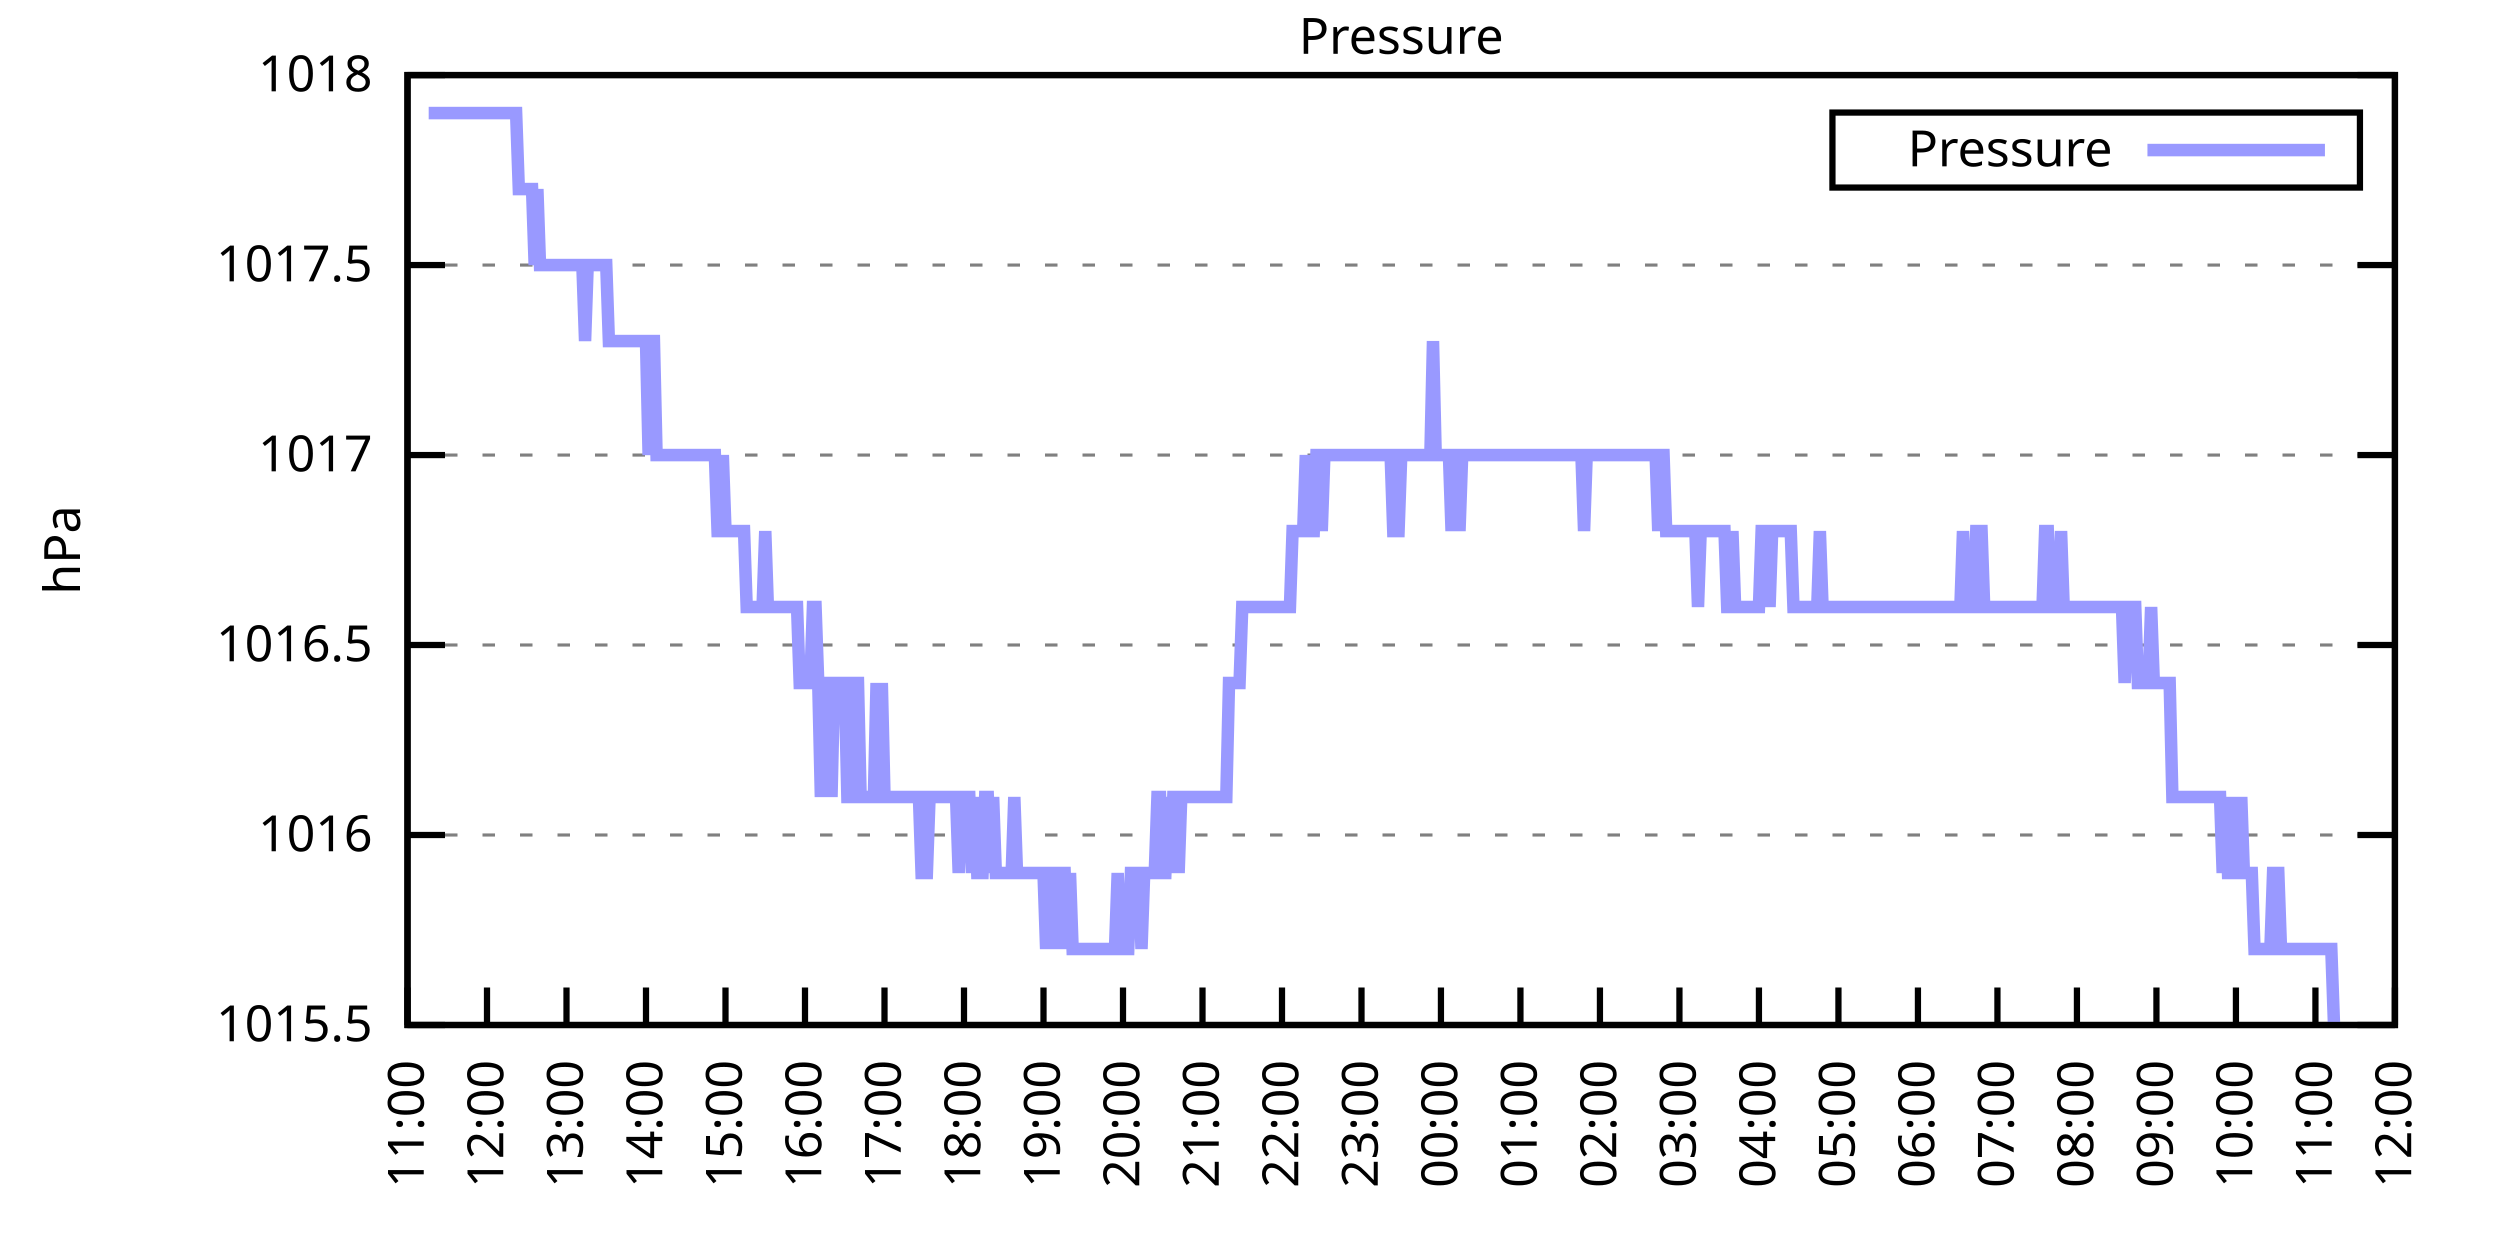
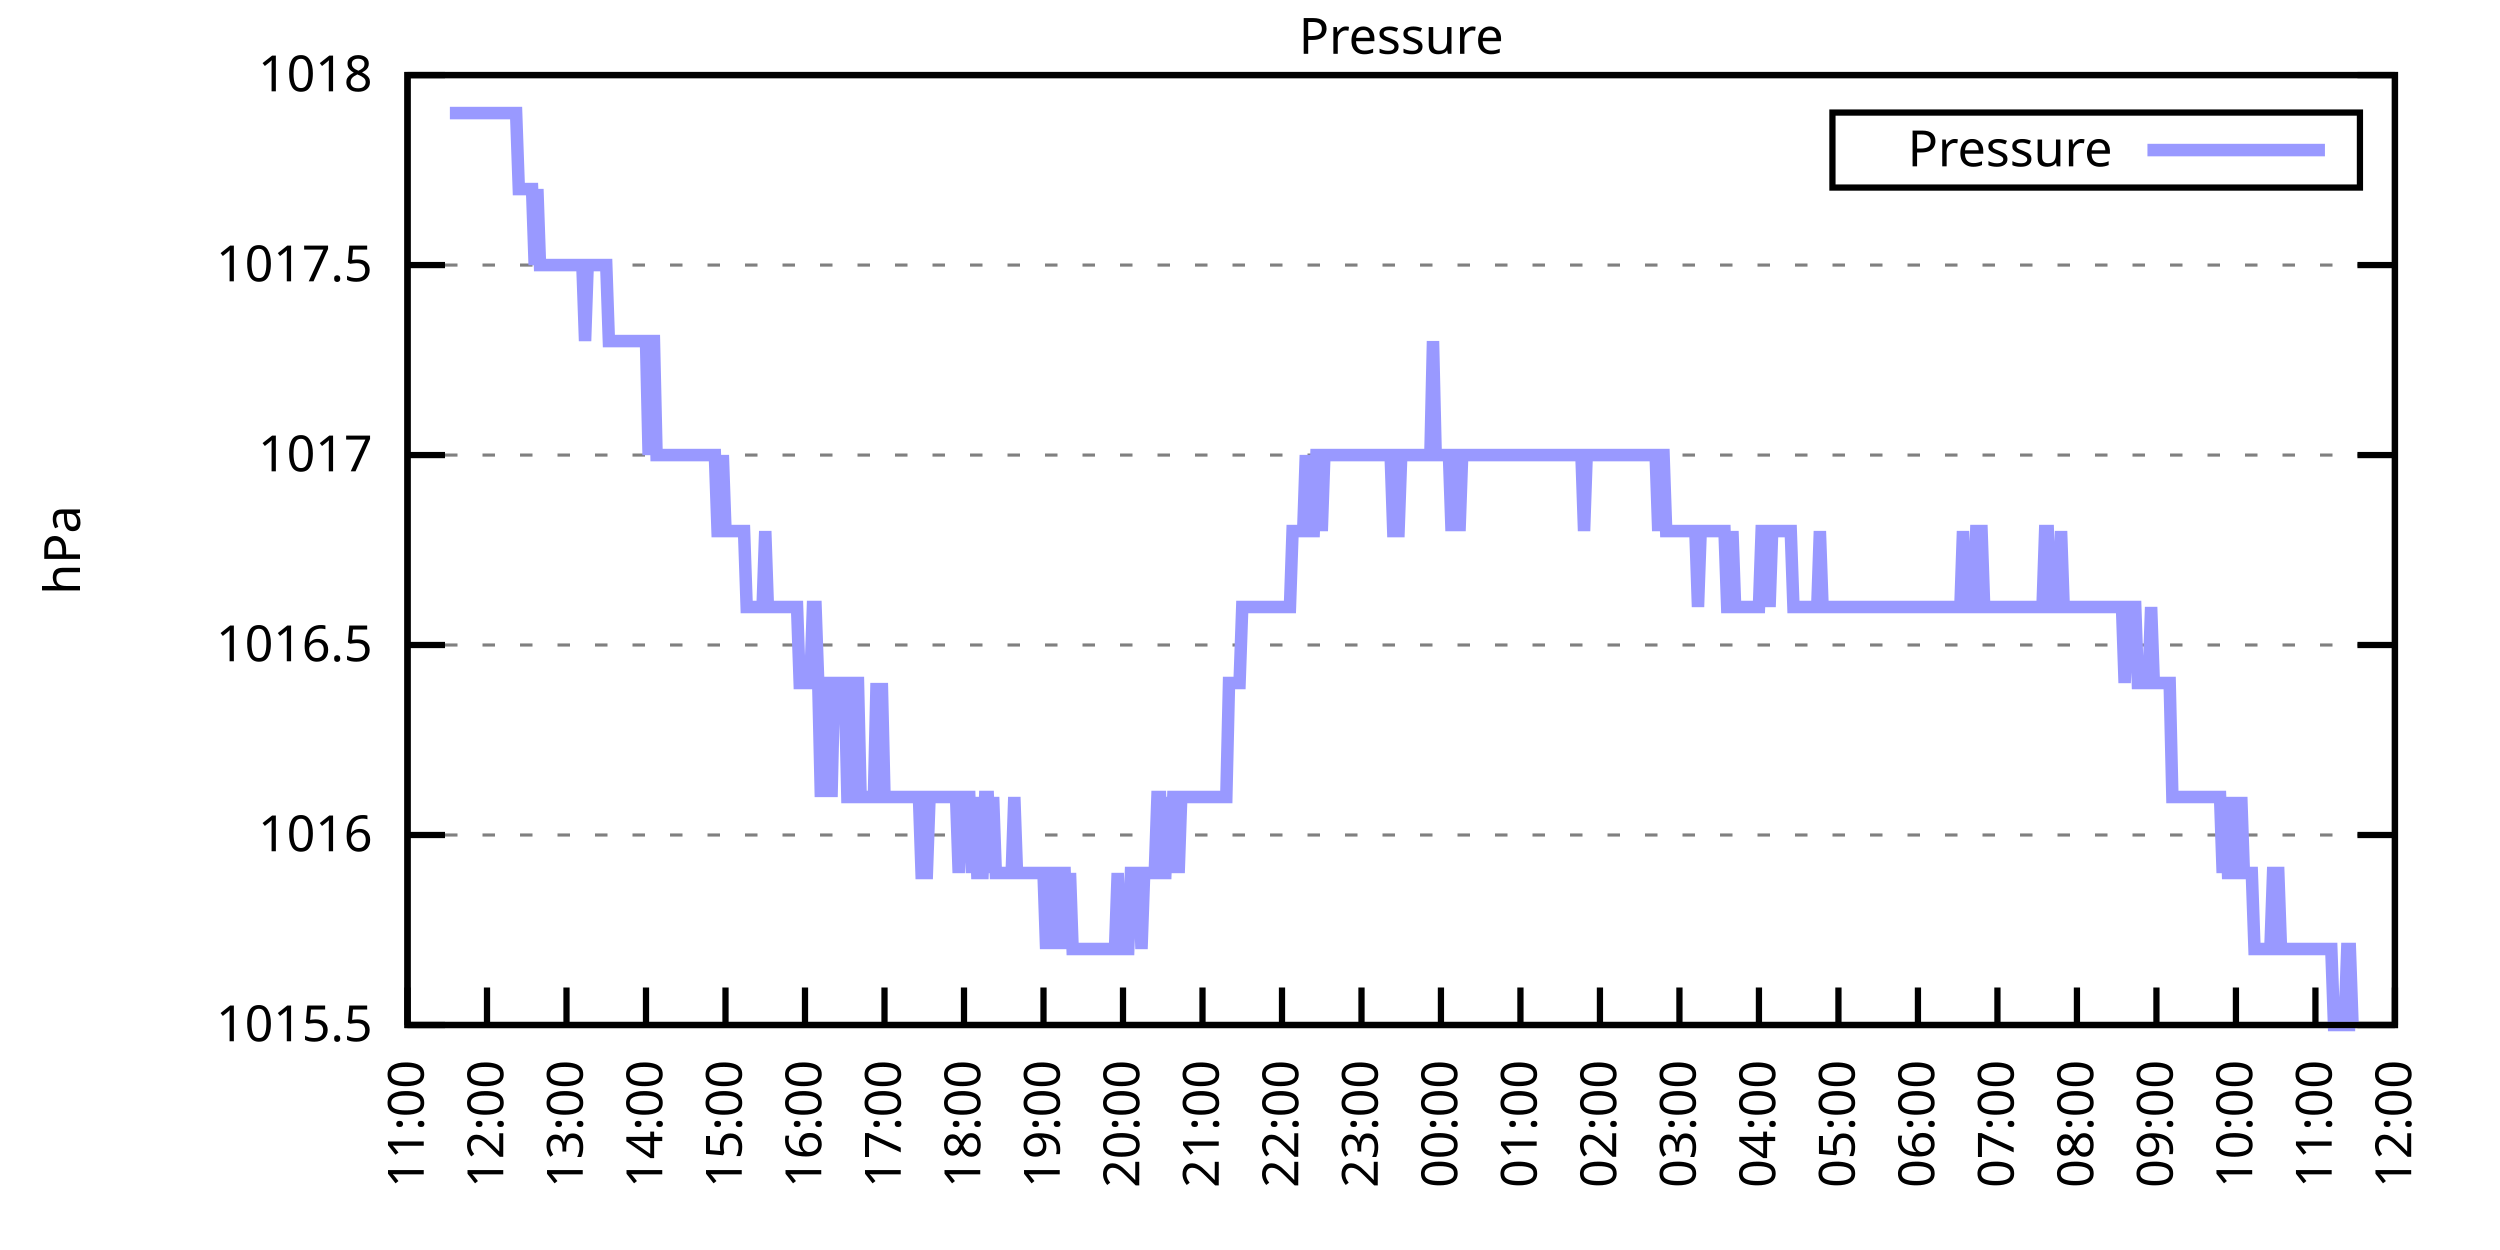
<svg xmlns="http://www.w3.org/2000/svg" xmlns:xlink="http://www.w3.org/1999/xlink" width="400" height="200" viewBox="0 0 400 200">
  <g id="gnuplot_canvas">
    <rect x="0" y="0" width="400" height="200" fill="none" />
    <defs>
      <circle id="gpDot" r="0.5" stroke-width="0.5" stroke="currentColor" />
      <path id="gpPt0" stroke-width="0.333" stroke="currentColor" d="M-1,0 h2 M0,-1 v2" />
      <path id="gpPt1" stroke-width="0.333" stroke="currentColor" d="M-1,-1 L1,1 M1,-1 L-1,1" />
      <path id="gpPt2" stroke-width="0.333" stroke="currentColor" d="M-1,0 L1,0 M0,-1 L0,1 M-1,-1 L1,1 M-1,1 L1,-1" />
      <rect id="gpPt3" stroke-width="0.333" stroke="currentColor" x="-1" y="-1" width="2" height="2" />
      <rect id="gpPt4" stroke-width="0.333" stroke="currentColor" fill="currentColor" x="-1" y="-1" width="2" height="2" />
      <circle id="gpPt5" stroke-width="0.333" stroke="currentColor" cx="0" cy="0" r="1" />
      <use xlink:href="#gpPt5" id="gpPt6" fill="currentColor" stroke="none" />
      <path id="gpPt7" stroke-width="0.333" stroke="currentColor" d="M0,-1.33 L-1.33,0.67 L1.33,0.67 z" />
      <use xlink:href="#gpPt7" id="gpPt8" fill="currentColor" stroke="none" />
      <use xlink:href="#gpPt7" id="gpPt9" stroke="currentColor" transform="rotate(180)" />
      <use xlink:href="#gpPt9" id="gpPt10" fill="currentColor" stroke="none" />
      <use xlink:href="#gpPt3" id="gpPt11" stroke="currentColor" transform="rotate(45)" />
      <use xlink:href="#gpPt11" id="gpPt12" fill="currentColor" stroke="none" />
      <path id="gpPt13" stroke-width="0.333" stroke="currentColor" d="M0,1.330 L1.265,0.411 L0.782,-1.067 L-0.782,-1.076 L-1.265,0.411 z" />
      <use xlink:href="#gpPt13" id="gpPt14" fill="currentColor" stroke="none" />
      <filter id="textbox" filterUnits="objectBoundingBox" x="0" y="0" height="1" width="1">
        <feFlood flood-color="white" flood-opacity="1" result="bgnd" />
        <feComposite in="SourceGraphic" in2="bgnd" operator="atop" />
      </filter>
      <filter id="greybox" filterUnits="objectBoundingBox" x="0" y="0" height="1" width="1">
        <feFlood flood-color="lightgrey" flood-opacity="1" result="grey" />
        <feComposite in="SourceGraphic" in2="grey" operator="atop" />
      </filter>
    </defs>
    <g fill="none" color="white" stroke="currentColor" stroke-width="1.00" stroke-linecap="butt" stroke-linejoin="miter">
</g>
    <g fill="none" color="black" stroke="currentColor" stroke-width="1.00" stroke-linecap="butt" stroke-linejoin="miter">
      <g stroke="none" shape-rendering="crispEdges">
        <polygon fill="rgb(255, 255, 255)" points="65.20,164.00 383.18,164.00 383.18,12.02 65.20,12.02 " />
      </g>
    </g>
    <g fill="none" color="black" stroke="currentColor" stroke-width="1.00" stroke-linecap="butt" stroke-linejoin="miter">
</g>
    <g fill="none" color="black" stroke="black" stroke-width="0.50" stroke-linecap="butt" stroke-linejoin="miter">
</g>
    <g fill="none" color="gray" stroke="currentColor" stroke-width="0.50" stroke-linecap="butt" stroke-linejoin="miter">
      <path stroke="gray" stroke-dasharray="2,4" class="gridline" d="M65.20,164.00 L383.19,164.00  " />
    </g>
    <g fill="none" color="gray" stroke="gray" stroke-width="1.00" stroke-linecap="butt" stroke-linejoin="miter">
</g>
    <g fill="none" color="black" stroke="currentColor" stroke-width="1.00" stroke-linecap="butt" stroke-linejoin="miter">
      <path stroke="black" d="M65.20,164.00 L71.20,164.00 M383.19,164.00 L377.19,164.00  " />
      <g transform="translate(59.60,166.60)" stroke="none" fill="black" font-family="Sans" font-size="8.00" text-anchor="end">
        <text>
          <tspan font-family="Sans"> 1015.5</tspan>
        </text>
      </g>
    </g>
    <g fill="none" color="black" stroke="currentColor" stroke-width="1.00" stroke-linecap="butt" stroke-linejoin="miter">
</g>
    <g fill="none" color="black" stroke="black" stroke-width="0.50" stroke-linecap="butt" stroke-linejoin="miter">
</g>
    <g fill="none" color="gray" stroke="currentColor" stroke-width="0.50" stroke-linecap="butt" stroke-linejoin="miter">
      <path stroke="gray" stroke-dasharray="2,4" class="gridline" d="M65.20,133.60 L383.19,133.60  " />
    </g>
    <g fill="none" color="gray" stroke="gray" stroke-width="1.00" stroke-linecap="butt" stroke-linejoin="miter">
</g>
    <g fill="none" color="black" stroke="currentColor" stroke-width="1.00" stroke-linecap="butt" stroke-linejoin="miter">
      <path stroke="black" d="M65.20,133.60 L71.20,133.60 M383.19,133.60 L377.19,133.60  " />
      <g transform="translate(59.60,136.20)" stroke="none" fill="black" font-family="Sans" font-size="8.00" text-anchor="end">
        <text>
          <tspan font-family="Sans"> 1016</tspan>
        </text>
      </g>
    </g>
    <g fill="none" color="black" stroke="currentColor" stroke-width="1.00" stroke-linecap="butt" stroke-linejoin="miter">
</g>
    <g fill="none" color="black" stroke="black" stroke-width="0.50" stroke-linecap="butt" stroke-linejoin="miter">
</g>
    <g fill="none" color="gray" stroke="currentColor" stroke-width="0.50" stroke-linecap="butt" stroke-linejoin="miter">
      <path stroke="gray" stroke-dasharray="2,4" class="gridline" d="M65.20,103.20 L383.19,103.20  " />
    </g>
    <g fill="none" color="gray" stroke="gray" stroke-width="1.00" stroke-linecap="butt" stroke-linejoin="miter">
</g>
    <g fill="none" color="black" stroke="currentColor" stroke-width="1.00" stroke-linecap="butt" stroke-linejoin="miter">
      <path stroke="black" d="M65.20,103.20 L71.20,103.20 M383.19,103.20 L377.19,103.20  " />
      <g transform="translate(59.60,105.80)" stroke="none" fill="black" font-family="Sans" font-size="8.00" text-anchor="end">
        <text>
          <tspan font-family="Sans"> 1016.5</tspan>
        </text>
      </g>
    </g>
    <g fill="none" color="black" stroke="currentColor" stroke-width="1.00" stroke-linecap="butt" stroke-linejoin="miter">
</g>
    <g fill="none" color="black" stroke="black" stroke-width="0.50" stroke-linecap="butt" stroke-linejoin="miter">
</g>
    <g fill="none" color="gray" stroke="currentColor" stroke-width="0.50" stroke-linecap="butt" stroke-linejoin="miter">
      <path stroke="gray" stroke-dasharray="2,4" class="gridline" d="M65.20,72.81 L383.19,72.81  " />
    </g>
    <g fill="none" color="gray" stroke="gray" stroke-width="1.00" stroke-linecap="butt" stroke-linejoin="miter">
</g>
    <g fill="none" color="black" stroke="currentColor" stroke-width="1.00" stroke-linecap="butt" stroke-linejoin="miter">
      <path stroke="black" d="M65.20,72.81 L71.20,72.81 M383.19,72.81 L377.19,72.81  " />
      <g transform="translate(59.60,75.41)" stroke="none" fill="black" font-family="Sans" font-size="8.00" text-anchor="end">
        <text>
          <tspan font-family="Sans"> 1017</tspan>
        </text>
      </g>
    </g>
    <g fill="none" color="black" stroke="currentColor" stroke-width="1.00" stroke-linecap="butt" stroke-linejoin="miter">
</g>
    <g fill="none" color="black" stroke="black" stroke-width="0.50" stroke-linecap="butt" stroke-linejoin="miter">
</g>
    <g fill="none" color="gray" stroke="currentColor" stroke-width="0.50" stroke-linecap="butt" stroke-linejoin="miter">
      <path stroke="gray" stroke-dasharray="2,4" class="gridline" d="M65.20,42.41 L383.19,42.41  " />
    </g>
    <g fill="none" color="gray" stroke="gray" stroke-width="1.00" stroke-linecap="butt" stroke-linejoin="miter">
</g>
    <g fill="none" color="black" stroke="currentColor" stroke-width="1.00" stroke-linecap="butt" stroke-linejoin="miter">
      <path stroke="black" d="M65.20,42.41 L71.20,42.41 M383.19,42.41 L377.19,42.41  " />
      <g transform="translate(59.60,45.01)" stroke="none" fill="black" font-family="Sans" font-size="8.00" text-anchor="end">
        <text>
          <tspan font-family="Sans"> 1017.5</tspan>
        </text>
      </g>
    </g>
    <g fill="none" color="black" stroke="currentColor" stroke-width="1.00" stroke-linecap="butt" stroke-linejoin="miter">
</g>
    <g fill="none" color="black" stroke="black" stroke-width="0.50" stroke-linecap="butt" stroke-linejoin="miter">
</g>
    <g fill="none" color="gray" stroke="currentColor" stroke-width="0.50" stroke-linecap="butt" stroke-linejoin="miter">
      <path stroke="gray" stroke-dasharray="2,4" class="gridline" d="M65.20,12.01 L383.19,12.01  " />
    </g>
    <g fill="none" color="gray" stroke="gray" stroke-width="1.00" stroke-linecap="butt" stroke-linejoin="miter">
</g>
    <g fill="none" color="black" stroke="currentColor" stroke-width="1.00" stroke-linecap="butt" stroke-linejoin="miter">
      <path stroke="black" d="M65.20,12.01 L71.20,12.01 M383.19,12.01 L377.19,12.01  " />
      <g transform="translate(59.60,14.61)" stroke="none" fill="black" font-family="Sans" font-size="8.00" text-anchor="end">
        <text>
          <tspan font-family="Sans"> 1018</tspan>
        </text>
      </g>
    </g>
    <g fill="none" color="black" stroke="currentColor" stroke-width="1.00" stroke-linecap="butt" stroke-linejoin="miter">
      <path stroke="black" d="M65.20,164.00 L65.20,158.00  " />
      <g transform="translate(67.80,169.60) rotate(270.00)" stroke="none" fill="black" font-family="Sans" font-size="8.00" text-anchor="end">
        <text>
          <tspan font-family="Sans">11:00</tspan>
        </text>
      </g>
    </g>
    <g fill="none" color="black" stroke="currentColor" stroke-width="1.00" stroke-linecap="butt" stroke-linejoin="miter">
      <path stroke="black" d="M77.92,164.00 L77.92,158.00  " />
      <g transform="translate(80.52,169.60) rotate(270.00)" stroke="none" fill="black" font-family="Sans" font-size="8.00" text-anchor="end">
        <text>
          <tspan font-family="Sans">12:00</tspan>
        </text>
      </g>
    </g>
    <g fill="none" color="black" stroke="currentColor" stroke-width="1.00" stroke-linecap="butt" stroke-linejoin="miter">
      <path stroke="black" d="M90.64,164.00 L90.64,158.00  " />
      <g transform="translate(93.24,169.60) rotate(270.00)" stroke="none" fill="black" font-family="Sans" font-size="8.00" text-anchor="end">
        <text>
          <tspan font-family="Sans">13:00</tspan>
        </text>
      </g>
    </g>
    <g fill="none" color="black" stroke="currentColor" stroke-width="1.00" stroke-linecap="butt" stroke-linejoin="miter">
      <path stroke="black" d="M103.36,164.00 L103.36,158.00  " />
      <g transform="translate(105.96,169.60) rotate(270.00)" stroke="none" fill="black" font-family="Sans" font-size="8.00" text-anchor="end">
        <text>
          <tspan font-family="Sans">14:00</tspan>
        </text>
      </g>
    </g>
    <g fill="none" color="black" stroke="currentColor" stroke-width="1.00" stroke-linecap="butt" stroke-linejoin="miter">
      <path stroke="black" d="M116.08,164.00 L116.08,158.00  " />
      <g transform="translate(118.68,169.60) rotate(270.00)" stroke="none" fill="black" font-family="Sans" font-size="8.00" text-anchor="end">
        <text>
          <tspan font-family="Sans">15:00</tspan>
        </text>
      </g>
    </g>
    <g fill="none" color="black" stroke="currentColor" stroke-width="1.00" stroke-linecap="butt" stroke-linejoin="miter">
      <path stroke="black" d="M128.80,164.00 L128.80,158.00  " />
      <g transform="translate(131.40,169.60) rotate(270.00)" stroke="none" fill="black" font-family="Sans" font-size="8.00" text-anchor="end">
        <text>
          <tspan font-family="Sans">16:00</tspan>
        </text>
      </g>
    </g>
    <g fill="none" color="black" stroke="currentColor" stroke-width="1.00" stroke-linecap="butt" stroke-linejoin="miter">
      <path stroke="black" d="M141.52,164.00 L141.52,158.00  " />
      <g transform="translate(144.12,169.60) rotate(270.00)" stroke="none" fill="black" font-family="Sans" font-size="8.00" text-anchor="end">
        <text>
          <tspan font-family="Sans">17:00</tspan>
        </text>
      </g>
    </g>
    <g fill="none" color="black" stroke="currentColor" stroke-width="1.00" stroke-linecap="butt" stroke-linejoin="miter">
      <path stroke="black" d="M154.24,164.00 L154.24,158.00  " />
      <g transform="translate(156.84,169.60) rotate(270.00)" stroke="none" fill="black" font-family="Sans" font-size="8.00" text-anchor="end">
        <text>
          <tspan font-family="Sans">18:00</tspan>
        </text>
      </g>
    </g>
    <g fill="none" color="black" stroke="currentColor" stroke-width="1.00" stroke-linecap="butt" stroke-linejoin="miter">
      <path stroke="black" d="M166.96,164.00 L166.96,158.00  " />
      <g transform="translate(169.56,169.60) rotate(270.00)" stroke="none" fill="black" font-family="Sans" font-size="8.00" text-anchor="end">
        <text>
          <tspan font-family="Sans">19:00</tspan>
        </text>
      </g>
    </g>
    <g fill="none" color="black" stroke="currentColor" stroke-width="1.00" stroke-linecap="butt" stroke-linejoin="miter">
      <path stroke="black" d="M179.68,164.00 L179.68,158.00  " />
      <g transform="translate(182.28,169.60) rotate(270.00)" stroke="none" fill="black" font-family="Sans" font-size="8.00" text-anchor="end">
        <text>
          <tspan font-family="Sans">20:00</tspan>
        </text>
      </g>
    </g>
    <g fill="none" color="black" stroke="currentColor" stroke-width="1.00" stroke-linecap="butt" stroke-linejoin="miter">
      <path stroke="black" d="M192.40,164.00 L192.40,158.00  " />
      <g transform="translate(195.00,169.60) rotate(270.00)" stroke="none" fill="black" font-family="Sans" font-size="8.00" text-anchor="end">
        <text>
          <tspan font-family="Sans">21:00</tspan>
        </text>
      </g>
    </g>
    <g fill="none" color="black" stroke="currentColor" stroke-width="1.00" stroke-linecap="butt" stroke-linejoin="miter">
      <path stroke="black" d="M205.12,164.00 L205.12,158.00  " />
      <g transform="translate(207.72,169.60) rotate(270.00)" stroke="none" fill="black" font-family="Sans" font-size="8.00" text-anchor="end">
        <text>
          <tspan font-family="Sans">22:00</tspan>
        </text>
      </g>
    </g>
    <g fill="none" color="black" stroke="currentColor" stroke-width="1.00" stroke-linecap="butt" stroke-linejoin="miter">
      <path stroke="black" d="M217.84,164.00 L217.84,158.00  " />
      <g transform="translate(220.44,169.60) rotate(270.00)" stroke="none" fill="black" font-family="Sans" font-size="8.00" text-anchor="end">
        <text>
          <tspan font-family="Sans">23:00</tspan>
        </text>
      </g>
    </g>
    <g fill="none" color="black" stroke="currentColor" stroke-width="1.00" stroke-linecap="butt" stroke-linejoin="miter">
      <path stroke="black" d="M230.55,164.00 L230.55,158.00  " />
      <g transform="translate(233.15,169.60) rotate(270.00)" stroke="none" fill="black" font-family="Sans" font-size="8.00" text-anchor="end">
        <text>
          <tspan font-family="Sans">00:00</tspan>
        </text>
      </g>
    </g>
    <g fill="none" color="black" stroke="currentColor" stroke-width="1.00" stroke-linecap="butt" stroke-linejoin="miter">
      <path stroke="black" d="M243.27,164.00 L243.27,158.00  " />
      <g transform="translate(245.87,169.60) rotate(270.00)" stroke="none" fill="black" font-family="Sans" font-size="8.00" text-anchor="end">
        <text>
          <tspan font-family="Sans">01:00</tspan>
        </text>
      </g>
    </g>
    <g fill="none" color="black" stroke="currentColor" stroke-width="1.00" stroke-linecap="butt" stroke-linejoin="miter">
      <path stroke="black" d="M255.99,164.00 L255.99,158.00  " />
      <g transform="translate(258.59,169.60) rotate(270.00)" stroke="none" fill="black" font-family="Sans" font-size="8.00" text-anchor="end">
        <text>
          <tspan font-family="Sans">02:00</tspan>
        </text>
      </g>
    </g>
    <g fill="none" color="black" stroke="currentColor" stroke-width="1.00" stroke-linecap="butt" stroke-linejoin="miter">
      <path stroke="black" d="M268.71,164.00 L268.71,158.00  " />
      <g transform="translate(271.31,169.60) rotate(270.00)" stroke="none" fill="black" font-family="Sans" font-size="8.00" text-anchor="end">
        <text>
          <tspan font-family="Sans">03:00</tspan>
        </text>
      </g>
    </g>
    <g fill="none" color="black" stroke="currentColor" stroke-width="1.00" stroke-linecap="butt" stroke-linejoin="miter">
      <path stroke="black" d="M281.43,164.00 L281.43,158.00  " />
      <g transform="translate(284.03,169.60) rotate(270.00)" stroke="none" fill="black" font-family="Sans" font-size="8.00" text-anchor="end">
        <text>
          <tspan font-family="Sans">04:00</tspan>
        </text>
      </g>
    </g>
    <g fill="none" color="black" stroke="currentColor" stroke-width="1.00" stroke-linecap="butt" stroke-linejoin="miter">
      <path stroke="black" d="M294.15,164.00 L294.15,158.00  " />
      <g transform="translate(296.75,169.60) rotate(270.00)" stroke="none" fill="black" font-family="Sans" font-size="8.00" text-anchor="end">
        <text>
          <tspan font-family="Sans">05:00</tspan>
        </text>
      </g>
    </g>
    <g fill="none" color="black" stroke="currentColor" stroke-width="1.00" stroke-linecap="butt" stroke-linejoin="miter">
      <path stroke="black" d="M306.87,164.00 L306.87,158.00  " />
      <g transform="translate(309.47,169.60) rotate(270.00)" stroke="none" fill="black" font-family="Sans" font-size="8.00" text-anchor="end">
        <text>
          <tspan font-family="Sans">06:00</tspan>
        </text>
      </g>
    </g>
    <g fill="none" color="black" stroke="currentColor" stroke-width="1.00" stroke-linecap="butt" stroke-linejoin="miter">
      <path stroke="black" d="M319.59,164.00 L319.59,158.00  " />
      <g transform="translate(322.19,169.60) rotate(270.00)" stroke="none" fill="black" font-family="Sans" font-size="8.00" text-anchor="end">
        <text>
          <tspan font-family="Sans">07:00</tspan>
        </text>
      </g>
    </g>
    <g fill="none" color="black" stroke="currentColor" stroke-width="1.00" stroke-linecap="butt" stroke-linejoin="miter">
      <path stroke="black" d="M332.31,164.00 L332.31,158.00  " />
      <g transform="translate(334.91,169.60) rotate(270.00)" stroke="none" fill="black" font-family="Sans" font-size="8.00" text-anchor="end">
        <text>
          <tspan font-family="Sans">08:00</tspan>
        </text>
      </g>
    </g>
    <g fill="none" color="black" stroke="currentColor" stroke-width="1.00" stroke-linecap="butt" stroke-linejoin="miter">
      <path stroke="black" d="M345.03,164.00 L345.03,158.00  " />
      <g transform="translate(347.63,169.60) rotate(270.00)" stroke="none" fill="black" font-family="Sans" font-size="8.00" text-anchor="end">
        <text>
          <tspan font-family="Sans">09:00</tspan>
        </text>
      </g>
    </g>
    <g fill="none" color="black" stroke="currentColor" stroke-width="1.00" stroke-linecap="butt" stroke-linejoin="miter">
      <path stroke="black" d="M357.75,164.00 L357.75,158.00  " />
      <g transform="translate(360.35,169.60) rotate(270.00)" stroke="none" fill="black" font-family="Sans" font-size="8.00" text-anchor="end">
        <text>
          <tspan font-family="Sans">10:00</tspan>
        </text>
      </g>
    </g>
    <g fill="none" color="black" stroke="currentColor" stroke-width="1.00" stroke-linecap="butt" stroke-linejoin="miter">
      <path stroke="black" d="M370.47,164.00 L370.47,158.00  " />
      <g transform="translate(373.07,169.60) rotate(270.00)" stroke="none" fill="black" font-family="Sans" font-size="8.00" text-anchor="end">
        <text>
          <tspan font-family="Sans">11:00</tspan>
        </text>
      </g>
    </g>
    <g fill="none" color="black" stroke="currentColor" stroke-width="1.00" stroke-linecap="butt" stroke-linejoin="miter">
      <path stroke="black" d="M383.19,164.00 L383.19,158.00  " />
      <g transform="translate(385.79,169.60) rotate(270.00)" stroke="none" fill="black" font-family="Sans" font-size="8.00" text-anchor="end">
        <text>
          <tspan font-family="Sans">12:00</tspan>
        </text>
      </g>
    </g>
    <g fill="none" color="black" stroke="currentColor" stroke-width="1.00" stroke-linecap="butt" stroke-linejoin="miter">
</g>
    <g fill="none" color="black" stroke="currentColor" stroke-width="1.00" stroke-linecap="butt" stroke-linejoin="miter">
      <path stroke="black" d="M65.20,12.01 L65.20,164.00 L383.19,164.00 L383.19,12.01 L65.20,12.01 Z  " />
    </g>
    <g fill="none" color="black" stroke="currentColor" stroke-width="1.00" stroke-linecap="butt" stroke-linejoin="miter">
</g>
    <g fill="none" color="black" stroke="currentColor" stroke-width="1.00" stroke-linecap="butt" stroke-linejoin="miter">
      <path stroke="black" d="M293.19,30.01 L293.19,18.01 L377.59,18.01 L377.59,30.01 L293.19,30.01 Z  " />
    </g>
    <g id="Pressure_plot_1">
      <g fill="none" color="white" stroke="black" stroke-width="2.00" stroke-linecap="butt" stroke-linejoin="miter">
</g>
      <g fill="none" color="black" stroke="currentColor" stroke-width="2.00" stroke-linecap="butt" stroke-linejoin="miter">
        <g transform="translate(337.99,26.61)" stroke="none" fill="black" font-family="Sans" font-size="8.00" text-anchor="end">
          <text>
            <tspan font-family="Sans">Pressure</tspan>
          </text>
        </g>
      </g>
      <g fill="none" color="black" stroke="currentColor" stroke-width="2.00" stroke-linecap="butt" stroke-linejoin="miter">
-         <path stroke="rgb(153, 153, 255)" d="M343.59,24.01 L371.99,24.01 M68.59,18.09 L69.02,18.09 L69.44,18.09 L69.86,18.09 L70.29,18.09 L70.71,18.09   L71.14,18.09 L71.56,18.09 L71.98,18.09 L72.41,18.09 L72.83,18.09 L73.26,18.09 L73.68,18.09 L74.10,18.09   L74.53,18.09 L74.95,18.09 L75.38,18.09 L75.80,18.09 L76.22,18.09 L76.65,18.09 L77.07,18.09 L77.50,18.09   L77.92,18.09 L78.34,18.09 L78.77,18.09 L79.19,18.09 L79.62,18.09 L80.04,18.09 L80.46,18.09 L80.89,18.09   L81.31,18.09 L81.74,18.09 L82.16,18.09 L82.58,18.09 L83.01,30.25 L83.43,30.25 L83.86,30.25 L84.28,30.25   L84.70,30.25 L85.13,30.25 L85.55,42.41 L85.98,30.25 L86.40,42.41 L86.82,42.41 L87.25,42.41 L87.67,42.41   L88.10,42.41 L88.52,42.41 L88.94,42.41 L89.37,42.41 L89.79,42.41 L90.22,42.41 L90.64,42.41 L91.06,42.41   L91.49,42.41 L91.91,42.41 L92.34,42.41 L92.76,42.41 L93.18,42.41 L93.61,54.57 L94.03,42.41 L94.46,42.41   L94.88,42.41 L95.30,42.41 L95.73,42.41 L96.15,42.41 L96.58,42.41 L97.00,42.41 L97.42,54.57 L97.85,54.57   L98.27,54.57 L98.69,54.57 L99.12,54.57 L99.54,54.57 L99.97,54.57 L100.39,54.57 L100.81,54.57 L101.24,54.57   L101.66,54.57 L102.09,54.57 L102.51,54.57 L102.93,54.57 L103.36,54.57 L103.78,72.81 L104.21,54.57 L104.63,54.57   L105.05,72.81 L105.48,72.81 L105.90,72.81 L106.33,72.81 L106.75,72.81 L107.17,72.81 L107.60,72.81 L108.02,72.81   L108.45,72.81 L108.87,72.81 L109.29,72.81 L109.72,72.81 L110.14,72.81 L110.57,72.81 L110.99,72.81 L111.41,72.81   L111.84,72.81 L112.26,72.81 L112.69,72.81 L113.11,72.81 L113.53,72.81 L113.96,72.81 L114.38,72.81 L114.81,84.97   L115.23,84.97 L115.65,72.81 L116.08,84.97 L116.50,84.97 L116.93,84.97 L117.35,84.97 L117.77,84.97 L118.20,84.97   L118.62,84.97 L119.05,84.97 L119.47,97.12 L119.89,97.12 L120.32,97.12 L120.74,97.12 L121.17,97.12 L121.59,97.12   L122.01,97.12 L122.44,84.97 L122.86,97.12 L123.29,97.12 L123.71,97.12 L124.13,97.12 L124.56,97.12 L124.98,97.12   L125.41,97.12 L125.83,97.12 L126.25,97.12 L126.68,97.12 L127.10,97.12 L127.53,97.12 L127.95,109.28 L128.37,109.28   L128.80,109.28 L129.22,109.28 L129.65,109.28 L130.07,97.12 L130.49,97.12 L130.92,109.28 L131.34,127.52 L131.77,109.28   L132.19,109.28 L132.61,109.28 L133.04,127.52 L133.46,109.28 L133.89,109.28 L134.31,109.28 L134.73,109.28 L135.16,109.28   L135.58,127.52 L136.01,127.52 L136.43,109.28 L136.85,109.28 L137.28,109.28 L137.70,127.52 L138.13,127.52 L138.55,127.52   L138.97,127.52 L139.40,127.52 L139.82,127.52 L140.25,109.28 L140.67,127.52 L141.09,109.28 L141.52,127.52 L141.94,127.52   L142.37,127.52 L142.79,127.52 L143.21,127.52 L143.64,127.52 L144.06,127.52 L144.49,127.52 L144.91,127.52 L145.33,127.52   L145.76,127.52 L146.18,127.52 L146.61,127.52 L147.03,127.52 L147.45,139.68 L147.88,139.68 L148.30,139.68 L148.73,127.52   L149.15,127.52 L149.57,127.52 L150.00,127.52 L150.42,127.52 L150.85,127.52 L151.27,127.52 L151.69,127.52 L152.12,127.52   L152.54,127.52 L152.97,127.52 L153.39,139.68 L153.81,127.52 L154.24,127.52 L154.66,127.52 L155.09,127.52 L155.51,139.68   L155.93,127.52 L156.36,139.68 L156.78,139.68 L157.21,139.68 L157.63,127.52 L158.05,127.52 L158.48,139.68 L158.90,127.52   L159.33,139.68 L159.75,139.68 L160.17,139.68 L160.60,139.68 L161.02,139.68 L161.44,139.68 L161.87,139.68 L162.29,127.52   L162.72,139.68 L163.14,139.68 L163.56,139.68 L163.99,139.68 L164.41,139.68 L164.84,139.68 L165.26,139.68 L165.68,139.68   L166.11,139.68 L166.53,139.68 L166.96,139.68 L167.38,151.84 L167.80,139.68 L168.23,139.68 L168.65,151.84 L169.08,139.68   L169.50,151.84 L169.92,139.68 L170.35,139.68 L170.77,151.84 L171.20,139.68 L171.62,151.84 L172.04,151.84 L172.47,151.84   L172.89,151.84 L173.32,151.84 L173.74,151.84 L174.16,151.84 L174.59,151.84 L175.01,151.84 L175.44,151.84 L175.86,151.84   L176.28,151.84 L176.71,151.84 L177.13,151.84 L177.56,151.84 L177.98,151.84 L178.40,151.84 L178.83,139.68 L179.25,151.84   L179.68,151.84 L180.10,151.84 L180.52,151.84 L180.95,139.68 L181.37,139.68 L181.80,139.68 L182.22,139.68 L182.64,151.84   L183.07,139.68 L183.49,139.68 L183.92,139.68 L184.34,139.68 L184.76,139.68 L185.19,127.52 L185.61,127.52 L186.04,139.68   L186.46,139.68 L186.88,127.52 L187.31,139.68 L187.73,127.52 L188.16,127.52 L188.58,139.68 L189.00,127.52 L189.43,127.52   L189.85,127.52 L190.28,127.52 L190.70,127.52 L191.12,127.52 L191.55,127.52 L191.97,127.52 L192.40,127.52 L192.82,127.52   L193.24,127.52 L193.67,127.52 L194.09,127.52 L194.52,127.52 L194.94,127.52 L195.36,127.52 L195.79,127.52 L196.21,127.52   L196.64,109.28 L197.06,109.28 L197.48,109.28 L197.91,109.28 L198.33,109.28 L198.76,97.12 L199.18,97.12 L199.60,97.12   L200.03,97.12 L200.45,97.12 L200.88,97.12 L201.30,97.12 L201.72,97.12 L202.15,97.12 L202.57,97.12 L203.00,97.12   L203.42,97.12 L203.84,97.12 L204.27,97.12 L204.69,97.12 L205.12,97.12 L205.54,97.12 L205.96,97.12 L206.39,97.12   L206.81,84.97 L207.24,84.97 L207.66,84.97 L208.08,84.97 L208.51,84.97 L208.93,72.81 L209.36,84.97 L209.78,84.97   L210.20,84.97 L210.63,72.81 L211.05,72.81 L211.48,84.97 L211.90,72.81 L212.32,72.81 L212.75,72.81 L213.17,72.81   L213.60,72.81 L214.02,72.81 L214.44,72.81 L214.87,72.81 L215.29,72.81 L215.72,72.81 L216.14,72.81 L216.56,72.81   L216.99,72.81 L217.41,72.81 L217.84,72.81 L218.26,72.81 L218.68,72.81 L219.11,72.81 L219.53,72.81 L219.96,72.81   L220.38,72.81 L220.80,72.81 L221.23,72.81 L221.65,72.81 L222.08,72.81 L222.50,72.81 L222.92,84.97 L223.35,84.97   L223.77,84.97 L224.20,72.81 L224.62,72.81 L225.04,72.81 L225.47,72.81 L225.89,72.81 L226.31,72.81 L226.74,72.81   L227.16,72.81 L227.59,72.81 L228.01,72.81 L228.43,72.81 L228.86,72.81 L229.28,54.57 L229.71,72.81 L230.13,72.81   L230.55,72.81 L230.98,72.81 L231.40,72.81 L231.83,72.81 L232.25,84.97 L232.67,72.81 L233.10,72.81 L233.52,84.97   L233.95,72.81 L234.37,72.81 L234.79,72.81 L235.22,72.81 L235.64,72.81 L236.07,72.81 L236.49,72.81 L236.91,72.81   L237.34,72.81 L237.76,72.81 L238.19,72.81 L238.61,72.81 L239.03,72.81 L239.46,72.81 L239.88,72.81 L240.31,72.81   L240.73,72.81 L241.15,72.81 L241.58,72.81 L242.00,72.81 L242.43,72.81 L242.85,72.81 L243.27,72.81 L243.70,72.81   L244.12,72.81 L244.55,72.81 L244.97,72.81 L245.39,72.81 L245.82,72.81 L246.24,72.81 L246.67,72.81 L247.09,72.81   L247.51,72.81 L247.94,72.81 L248.36,72.81 L248.79,72.81 L249.21,72.81 L249.63,72.81 L250.06,72.81 L250.48,72.81   L250.91,72.81 L251.33,72.81 L251.75,72.81 L252.18,72.81 L252.60,72.81 L253.03,72.81 L253.45,84.97 L253.87,72.81   L254.30,72.81 L254.72,72.81 L255.15,72.81 L255.57,72.81 L255.99,72.81 L256.42,72.81 L256.84,72.81 L257.27,72.81   L257.69,72.81 L258.11,72.81 L258.54,72.81 L258.96,72.81 L259.39,72.81 L259.81,72.81 L260.23,72.81 L260.66,72.81   L261.08,72.81 L261.51,72.81 L261.93,72.81 L262.35,72.81 L262.78,72.81 L263.20,72.81 L263.63,72.81 L264.05,72.81   L264.47,72.81 L264.90,72.81 L265.32,84.97 L265.75,72.81 L266.17,72.81 L266.59,84.97 L267.02,84.97 L267.44,84.97   L267.87,84.97 L268.29,84.97 L268.71,84.97 L269.14,84.97 L269.56,84.97 L269.99,84.97 L270.41,84.97 L270.83,84.97   L271.26,84.97 L271.68,97.12 L272.11,84.97 L272.53,84.97 L272.95,84.97 L273.38,84.97 L273.80,84.97 L274.23,84.97   L274.65,84.97 L275.07,84.97 L275.50,84.97 L275.92,84.97 L276.35,97.12 L276.77,97.12 L277.19,84.97 L277.62,97.12   L278.04,97.12 L278.47,97.12 L278.89,97.12 L279.31,97.12 L279.74,97.12 L280.16,97.12 L280.59,97.12 L281.01,97.12   L281.43,97.12 L281.86,84.97 L282.28,84.97 L282.71,84.97 L283.13,97.12 L283.55,84.97 L283.98,84.97 L284.40,84.97   L284.83,84.97 L285.25,84.97 L285.67,84.97 L286.10,84.97 L286.52,84.97 L286.95,97.12 L287.37,97.12 L287.79,97.12   L288.22,97.12 L288.64,97.12 L289.06,97.12 L289.49,97.12 L289.91,97.12 L290.34,97.12 L290.76,97.12 L291.18,84.97   L291.61,97.12 L292.03,97.12 L292.46,97.12 L292.88,97.12 L293.30,97.12 L293.73,97.12 L294.15,97.12 L294.58,97.12   L295.00,97.12 L295.42,97.12 L295.85,97.12 L296.27,97.12 L296.70,97.12 L297.12,97.12 L297.54,97.12 L297.97,97.12   L298.39,97.12 L298.82,97.12 L299.24,97.12 L299.66,97.12 L300.09,97.12 L300.51,97.12 L300.94,97.12 L301.36,97.12   L301.78,97.12 L302.21,97.12 L302.63,97.12 L303.06,97.12 L303.48,97.12 L303.90,97.12 L304.33,97.12 L304.75,97.12   L305.18,97.12 L305.60,97.12 L306.02,97.12 L306.45,97.12 L306.87,97.12 L307.30,97.12 L307.72,97.12 L308.14,97.12   L308.57,97.12 L308.99,97.12 L309.42,97.12 L309.84,97.12 L310.26,97.12 L310.69,97.12 L311.11,97.12 L311.54,97.12   L311.96,97.12 L312.38,97.12 L312.81,97.12 L313.23,97.12 L313.66,97.12 L314.08,84.97 L314.50,97.12 L314.93,97.12   L315.35,97.12 L315.78,97.12 L316.20,84.97 L316.62,84.97 L317.05,84.97 L317.47,97.12 L317.90,97.12 L318.32,97.12   L318.74,97.12 L319.17,97.12 L319.59,97.12 L320.02,97.12 L320.44,97.12 L320.86,97.12 L321.29,97.12 L321.71,97.12   L322.14,97.12 L322.56,97.12 L322.98,97.12 L323.41,97.12 L323.83,97.12 L324.26,97.12 L324.68,97.12 L325.10,97.12   L325.53,97.12 L325.95,97.12 L326.38,97.12 L326.80,97.12 L327.22,84.97 L327.65,84.97 L328.07,97.12 L328.50,97.12   L328.92,97.12 L329.34,97.12 L329.77,84.97 L330.19,97.12 L330.62,97.12 L331.04,97.12 L331.46,97.12 L331.89,97.12   L332.31,97.12 L332.74,97.12 L333.16,97.12 L333.58,97.12 L334.01,97.12 L334.43,97.12 L334.86,97.12 L335.28,97.12   L335.70,97.12 L336.13,97.12 L336.55,97.12 L336.98,97.12 L337.40,97.12 L337.82,97.12 L338.25,97.12 L338.67,97.12   L339.10,97.12 L339.52,97.12 L339.94,109.28 L340.37,97.12 L340.79,97.12 L341.22,97.12 L341.64,97.12 L342.06,109.28   L342.49,109.28 L342.91,109.28 L343.34,109.28 L343.76,109.28 L344.18,97.12 L344.61,109.28 L345.03,109.28 L345.46,109.28   L345.88,109.28 L346.30,109.28 L346.73,109.28 L347.15,109.28 L347.58,127.52 L348.00,127.52 L348.42,127.52 L348.85,127.52   L349.27,127.52 L349.70,127.52 L350.12,127.52 L350.54,127.52 L350.97,127.52 L351.39,127.52 L351.81,127.52 L352.24,127.52   L352.66,127.52 L353.09,127.52 L353.51,127.52 L353.93,127.52 L354.36,127.52 L354.78,127.52 L355.21,127.52 L355.63,139.68   L356.05,127.52 L356.48,139.68 L356.90,139.68 L357.33,139.68 L357.75,127.52 L358.17,139.68 L358.60,127.52 L359.02,139.68   L359.45,139.68 L359.87,139.68 L360.29,139.68 L360.72,151.84 L361.14,151.84 L361.57,151.84 L361.99,151.84 L362.41,151.84   L362.84,151.84 L363.26,151.84 L363.69,139.68 L364.11,139.68 L364.53,139.68 L364.96,151.84 L365.38,151.84 L365.81,151.84   L366.23,151.84 L366.65,151.84 L367.08,151.84 L367.50,151.84 L367.93,151.84 L368.35,151.84 L368.77,151.84 L369.20,151.84   L369.62,151.84 L370.05,151.84 L370.47,151.84 L370.89,151.84 L371.32,151.84 L371.74,151.84 L372.17,151.84 L372.59,151.84   L373.01,151.84 L373.44,164.00  " />
+         <path stroke="rgb(153, 153, 255)" d="M343.59,24.01 L371.99,24.01 M71.98,18.09 L72.41,18.09 L72.83,18.09 L73.26,18.09 L73.68,18.09 L74.10,18.09   L74.53,18.09 L74.95,18.09 L75.38,18.09 L75.80,18.09 L76.22,18.09 L76.65,18.09 L77.07,18.09 L77.50,18.09   L77.92,18.09 L78.34,18.09 L78.77,18.09 L79.19,18.09 L79.62,18.09 L80.04,18.09 L80.46,18.09 L80.89,18.09   L81.31,18.09 L81.74,18.09 L82.16,18.09 L82.58,18.09 L83.01,30.25 L83.43,30.25 L83.86,30.25 L84.28,30.25   L84.70,30.25 L85.13,30.25 L85.55,42.41 L85.98,30.25 L86.40,42.41 L86.82,42.41 L87.25,42.41 L87.67,42.41   L88.10,42.41 L88.52,42.41 L88.94,42.41 L89.37,42.41 L89.79,42.41 L90.22,42.41 L90.64,42.41 L91.06,42.41   L91.49,42.41 L91.91,42.41 L92.34,42.41 L92.76,42.41 L93.18,42.41 L93.61,54.57 L94.03,42.41 L94.46,42.41   L94.88,42.41 L95.30,42.41 L95.73,42.41 L96.15,42.41 L96.58,42.41 L97.00,42.41 L97.42,54.57 L97.85,54.57   L98.27,54.57 L98.69,54.57 L99.12,54.57 L99.54,54.57 L99.97,54.57 L100.39,54.57 L100.81,54.57 L101.24,54.57   L101.66,54.57 L102.09,54.57 L102.51,54.57 L102.93,54.57 L103.36,54.57 L103.78,72.81 L104.21,54.57 L104.63,54.57   L105.05,72.81 L105.48,72.81 L105.90,72.81 L106.33,72.81 L106.75,72.81 L107.17,72.81 L107.60,72.81 L108.02,72.81   L108.45,72.81 L108.87,72.81 L109.29,72.81 L109.72,72.81 L110.14,72.81 L110.57,72.81 L110.99,72.81 L111.41,72.81   L111.84,72.81 L112.26,72.81 L112.69,72.81 L113.11,72.81 L113.53,72.81 L113.96,72.81 L114.38,72.81 L114.81,84.97   L115.23,84.97 L115.65,72.81 L116.08,84.97 L116.50,84.97 L116.93,84.97 L117.35,84.97 L117.77,84.97 L118.20,84.97   L118.62,84.97 L119.05,84.97 L119.47,97.12 L119.89,97.12 L120.32,97.12 L120.74,97.12 L121.17,97.12 L121.59,97.12   L122.01,97.12 L122.44,84.97 L122.86,97.12 L123.29,97.12 L123.71,97.12 L124.13,97.12 L124.56,97.12 L124.98,97.12   L125.41,97.12 L125.83,97.12 L126.25,97.12 L126.68,97.12 L127.10,97.12 L127.53,97.12 L127.95,109.28 L128.37,109.28   L128.80,109.28 L129.22,109.28 L129.65,109.28 L130.07,97.12 L130.49,97.12 L130.92,109.28 L131.34,127.52 L131.77,109.28   L132.19,109.28 L132.61,109.28 L133.04,127.52 L133.46,109.28 L133.89,109.28 L134.31,109.28 L134.73,109.28 L135.16,109.28   L135.58,127.52 L136.01,127.52 L136.43,109.28 L136.85,109.28 L137.28,109.28 L137.70,127.52 L138.13,127.52 L138.55,127.52   L138.97,127.52 L139.40,127.52 L139.82,127.52 L140.25,109.28 L140.67,127.52 L141.09,109.28 L141.52,127.52 L141.94,127.52   L142.37,127.52 L142.79,127.52 L143.21,127.52 L143.64,127.52 L144.06,127.52 L144.49,127.52 L144.91,127.52 L145.33,127.52   L145.76,127.52 L146.18,127.52 L146.61,127.52 L147.03,127.52 L147.45,139.68 L147.88,139.68 L148.30,139.68 L148.73,127.52   L149.15,127.52 L149.57,127.52 L150.00,127.52 L150.42,127.52 L150.85,127.52 L151.27,127.52 L151.69,127.52 L152.12,127.52   L152.54,127.52 L152.97,127.52 L153.39,139.68 L153.81,127.52 L154.24,127.52 L154.66,127.52 L155.09,127.52 L155.51,139.68   L155.93,127.52 L156.36,139.68 L156.78,139.68 L157.21,139.68 L157.63,127.52 L158.05,127.52 L158.48,139.68 L158.90,127.52   L159.33,139.68 L159.75,139.68 L160.17,139.68 L160.60,139.68 L161.02,139.68 L161.44,139.68 L161.87,139.68 L162.29,127.52   L162.72,139.68 L163.14,139.68 L163.56,139.68 L163.99,139.68 L164.41,139.68 L164.84,139.68 L165.26,139.68 L165.68,139.68   L166.11,139.68 L166.53,139.68 L166.96,139.68 L167.38,151.84 L167.80,139.68 L168.23,139.68 L168.65,151.84 L169.08,139.68   L169.50,151.84 L169.92,139.68 L170.35,139.68 L170.77,151.84 L171.20,139.68 L171.62,151.84 L172.04,151.84 L172.47,151.84   L172.89,151.84 L173.32,151.84 L173.74,151.84 L174.16,151.84 L174.59,151.84 L175.01,151.84 L175.44,151.84 L175.86,151.84   L176.28,151.84 L176.71,151.84 L177.13,151.84 L177.56,151.84 L177.98,151.84 L178.40,151.84 L178.83,139.68 L179.25,151.84   L179.68,151.84 L180.10,151.84 L180.52,151.84 L180.95,139.68 L181.37,139.68 L181.80,139.68 L182.22,139.68 L182.64,151.84   L183.07,139.68 L183.49,139.68 L183.92,139.68 L184.34,139.68 L184.76,139.68 L185.19,127.52 L185.61,127.52 L186.04,139.68   L186.46,139.68 L186.88,127.52 L187.31,139.68 L187.73,127.52 L188.16,127.52 L188.58,139.68 L189.00,127.52 L189.43,127.52   L189.85,127.52 L190.28,127.52 L190.70,127.52 L191.12,127.52 L191.55,127.52 L191.97,127.52 L192.40,127.52 L192.82,127.52   L193.24,127.52 L193.67,127.52 L194.09,127.52 L194.52,127.52 L194.94,127.52 L195.36,127.52 L195.79,127.52 L196.21,127.52   L196.64,109.28 L197.06,109.28 L197.48,109.28 L197.91,109.28 L198.33,109.28 L198.76,97.12 L199.18,97.12 L199.60,97.12   L200.03,97.12 L200.45,97.12 L200.88,97.12 L201.30,97.12 L201.72,97.12 L202.15,97.12 L202.57,97.12 L203.00,97.12   L203.42,97.12 L203.84,97.12 L204.27,97.12 L204.69,97.12 L205.12,97.12 L205.54,97.12 L205.96,97.12 L206.39,97.12   L206.81,84.97 L207.24,84.97 L207.66,84.97 L208.08,84.97 L208.51,84.97 L208.93,72.81 L209.36,84.97 L209.78,84.97   L210.20,84.97 L210.63,72.81 L211.05,72.81 L211.48,84.97 L211.90,72.81 L212.32,72.81 L212.75,72.81 L213.17,72.81   L213.60,72.81 L214.02,72.81 L214.44,72.81 L214.87,72.81 L215.29,72.81 L215.72,72.81 L216.14,72.81 L216.56,72.81   L216.99,72.81 L217.41,72.81 L217.84,72.81 L218.26,72.81 L218.68,72.81 L219.11,72.81 L219.53,72.81 L219.96,72.81   L220.38,72.81 L220.80,72.81 L221.23,72.81 L221.65,72.81 L222.08,72.81 L222.50,72.81 L222.92,84.97 L223.35,84.97   L223.77,84.97 L224.20,72.81 L224.62,72.81 L225.04,72.81 L225.47,72.81 L225.89,72.81 L226.31,72.81 L226.74,72.81   L227.16,72.81 L227.59,72.81 L228.01,72.81 L228.43,72.81 L228.86,72.81 L229.28,54.57 L229.71,72.81 L230.13,72.81   L230.55,72.81 L230.98,72.81 L231.40,72.81 L231.83,72.81 L232.25,84.97 L232.67,72.81 L233.10,72.81 L233.52,84.97   L233.95,72.81 L234.37,72.81 L234.79,72.81 L235.22,72.81 L235.64,72.81 L236.07,72.81 L236.49,72.81 L236.91,72.81   L237.34,72.81 L237.76,72.81 L238.19,72.81 L238.61,72.81 L239.03,72.81 L239.46,72.81 L239.88,72.81 L240.31,72.81   L240.73,72.81 L241.15,72.81 L241.58,72.81 L242.00,72.81 L242.43,72.81 L242.85,72.81 L243.27,72.81 L243.70,72.81   L244.12,72.81 L244.55,72.81 L244.97,72.81 L245.39,72.81 L245.82,72.81 L246.24,72.81 L246.67,72.81 L247.09,72.81   L247.51,72.81 L247.94,72.81 L248.36,72.81 L248.79,72.81 L249.21,72.81 L249.63,72.81 L250.06,72.81 L250.48,72.81   L250.91,72.81 L251.33,72.81 L251.75,72.81 L252.18,72.81 L252.60,72.81 L253.03,72.81 L253.45,84.97 L253.87,72.81   L254.30,72.81 L254.72,72.81 L255.15,72.81 L255.57,72.81 L255.99,72.81 L256.42,72.81 L256.84,72.81 L257.27,72.81   L257.69,72.81 L258.11,72.81 L258.54,72.81 L258.96,72.81 L259.39,72.81 L259.81,72.81 L260.23,72.81 L260.66,72.81   L261.08,72.81 L261.51,72.81 L261.93,72.81 L262.35,72.81 L262.78,72.81 L263.20,72.81 L263.63,72.81 L264.05,72.81   L264.47,72.81 L264.90,72.81 L265.32,84.97 L265.75,72.81 L266.17,72.81 L266.59,84.97 L267.02,84.97 L267.44,84.97   L267.87,84.97 L268.29,84.97 L268.71,84.97 L269.14,84.97 L269.56,84.97 L269.99,84.97 L270.41,84.97 L270.83,84.97   L271.26,84.97 L271.68,97.12 L272.11,84.97 L272.53,84.97 L272.95,84.97 L273.38,84.97 L273.80,84.97 L274.23,84.97   L274.65,84.97 L275.07,84.97 L275.50,84.97 L275.92,84.97 L276.35,97.12 L276.77,97.12 L277.19,84.97 L277.62,97.12   L278.04,97.12 L278.47,97.12 L278.89,97.12 L279.31,97.12 L279.74,97.12 L280.16,97.12 L280.59,97.12 L281.01,97.12   L281.43,97.12 L281.86,84.97 L282.28,84.97 L282.71,84.97 L283.13,97.12 L283.55,84.97 L283.98,84.97 L284.40,84.97   L284.83,84.97 L285.25,84.97 L285.67,84.97 L286.10,84.97 L286.52,84.97 L286.95,97.12 L287.37,97.12 L287.79,97.12   L288.22,97.12 L288.64,97.12 L289.06,97.12 L289.49,97.12 L289.91,97.12 L290.34,97.12 L290.76,97.12 L291.18,84.97   L291.61,97.12 L292.03,97.12 L292.46,97.12 L292.88,97.12 L293.30,97.12 L293.73,97.12 L294.15,97.12 L294.58,97.12   L295.00,97.12 L295.42,97.12 L295.85,97.12 L296.27,97.12 L296.70,97.12 L297.12,97.12 L297.54,97.12 L297.97,97.12   L298.39,97.12 L298.82,97.12 L299.24,97.12 L299.66,97.12 L300.09,97.12 L300.51,97.12 L300.94,97.12 L301.36,97.12   L301.78,97.12 L302.21,97.12 L302.63,97.12 L303.06,97.12 L303.48,97.12 L303.90,97.12 L304.33,97.12 L304.75,97.12   L305.18,97.12 L305.60,97.12 L306.02,97.12 L306.45,97.12 L306.87,97.12 L307.30,97.12 L307.72,97.12 L308.14,97.12   L308.57,97.12 L308.99,97.12 L309.42,97.12 L309.84,97.12 L310.26,97.12 L310.69,97.12 L311.11,97.12 L311.54,97.12   L311.96,97.12 L312.38,97.12 L312.81,97.12 L313.23,97.12 L313.66,97.12 L314.08,84.97 L314.50,97.12 L314.93,97.12   L315.35,97.12 L315.78,97.12 L316.20,84.97 L316.62,84.97 L317.05,84.97 L317.47,97.12 L317.90,97.12 L318.32,97.12   L318.74,97.12 L319.17,97.12 L319.59,97.12 L320.02,97.12 L320.44,97.12 L320.86,97.12 L321.29,97.12 L321.71,97.12   L322.14,97.12 L322.56,97.12 L322.98,97.12 L323.41,97.12 L323.83,97.12 L324.26,97.12 L324.68,97.12 L325.10,97.12   L325.53,97.12 L325.95,97.12 L326.38,97.12 L326.80,97.12 L327.22,84.97 L327.65,84.97 L328.07,97.12 L328.50,97.12   L328.92,97.12 L329.34,97.12 L329.77,84.97 L330.19,97.12 L330.62,97.12 L331.04,97.12 L331.46,97.12 L331.89,97.12   L332.31,97.12 L332.74,97.12 L333.16,97.12 L333.58,97.12 L334.01,97.12 L334.43,97.12 L334.86,97.12 L335.28,97.12   L335.70,97.12 L336.13,97.12 L336.55,97.12 L336.98,97.12 L337.40,97.12 L337.82,97.12 L338.25,97.12 L338.67,97.12   L339.10,97.12 L339.52,97.12 L339.94,109.28 L340.37,97.12 L340.79,97.12 L341.22,97.12 L341.64,97.12 L342.06,109.28   L342.49,109.28 L342.91,109.28 L343.34,109.28 L343.76,109.28 L344.18,97.12 L344.61,109.28 L345.03,109.28 L345.46,109.28   L345.88,109.28 L346.30,109.28 L346.73,109.28 L347.15,109.28 L347.58,127.52 L348.00,127.52 L348.42,127.52 L348.85,127.52   L349.27,127.52 L349.70,127.52 L350.12,127.52 L350.54,127.52 L350.97,127.52 L351.39,127.52 L351.81,127.52 L352.24,127.52   L352.66,127.52 L353.09,127.52 L353.51,127.52 L353.93,127.52 L354.36,127.52 L354.78,127.52 L355.21,127.52 L355.63,139.68   L356.05,127.52 L356.48,139.68 L356.90,139.68 L357.33,139.68 L357.75,127.52 L358.17,139.68 L358.60,127.52 L359.02,139.68   L359.45,139.68 L359.87,139.68 L360.29,139.68 L360.72,151.84 L361.14,151.84 L361.57,151.84 L361.99,151.84 L362.41,151.84   L362.84,151.84 L363.26,151.84 L363.69,139.68 L364.11,139.68 L364.53,139.68 L364.96,151.84 L365.38,151.84 L365.81,151.84   L366.23,151.84 L366.65,151.84 L367.08,151.84 L367.50,151.84 L367.93,151.84 L368.35,151.84 L368.77,151.84 L369.20,151.84   L369.62,151.84 L370.05,151.84 L370.47,151.84 L370.89,151.84 L371.32,151.84 L371.74,151.84 L372.17,151.84 L372.59,151.84   L373.01,151.84 L373.44,164.00 L373.86,164.00 L374.29,164.00 L374.71,164.00 L375.13,164.00 L375.56,151.84 L375.98,151.84   L376.41,164.00 L376.83,164.00  " />
      </g>
    </g>
    <g fill="none" color="black" stroke="currentColor" stroke-width="2.00" stroke-linecap="butt" stroke-linejoin="miter">
</g>
    <g fill="none" color="black" stroke="black" stroke-width="1.00" stroke-linecap="butt" stroke-linejoin="miter">
</g>
    <g fill="none" color="black" stroke="currentColor" stroke-width="1.00" stroke-linecap="butt" stroke-linejoin="miter">
      <path stroke="black" d="M65.20,12.01 L65.20,164.00 L383.19,164.00 L383.19,12.01 L65.20,12.01 Z  " />
      <g transform="translate(12.80,88.01) rotate(270.00)" stroke="none" fill="black" font-family="Sans" font-size="8.00" text-anchor="middle">
        <text>
          <tspan font-family="Sans">hPa</tspan>
        </text>
      </g>
    </g>
    <g fill="none" color="black" stroke="currentColor" stroke-width="1.00" stroke-linecap="butt" stroke-linejoin="miter">
</g>
    <g fill="none" color="black" stroke="currentColor" stroke-width="1.00" stroke-linecap="butt" stroke-linejoin="miter">
      <g transform="translate(224.19,8.61)" stroke="none" fill="black" font-family="Sans" font-size="8.00" text-anchor="middle">
        <text>
          <tspan font-family="Sans">Pressure</tspan>
        </text>
      </g>
    </g>
    <g fill="none" color="black" stroke="currentColor" stroke-width="1.00" stroke-linecap="butt" stroke-linejoin="miter">
</g>
  </g>
</svg>
